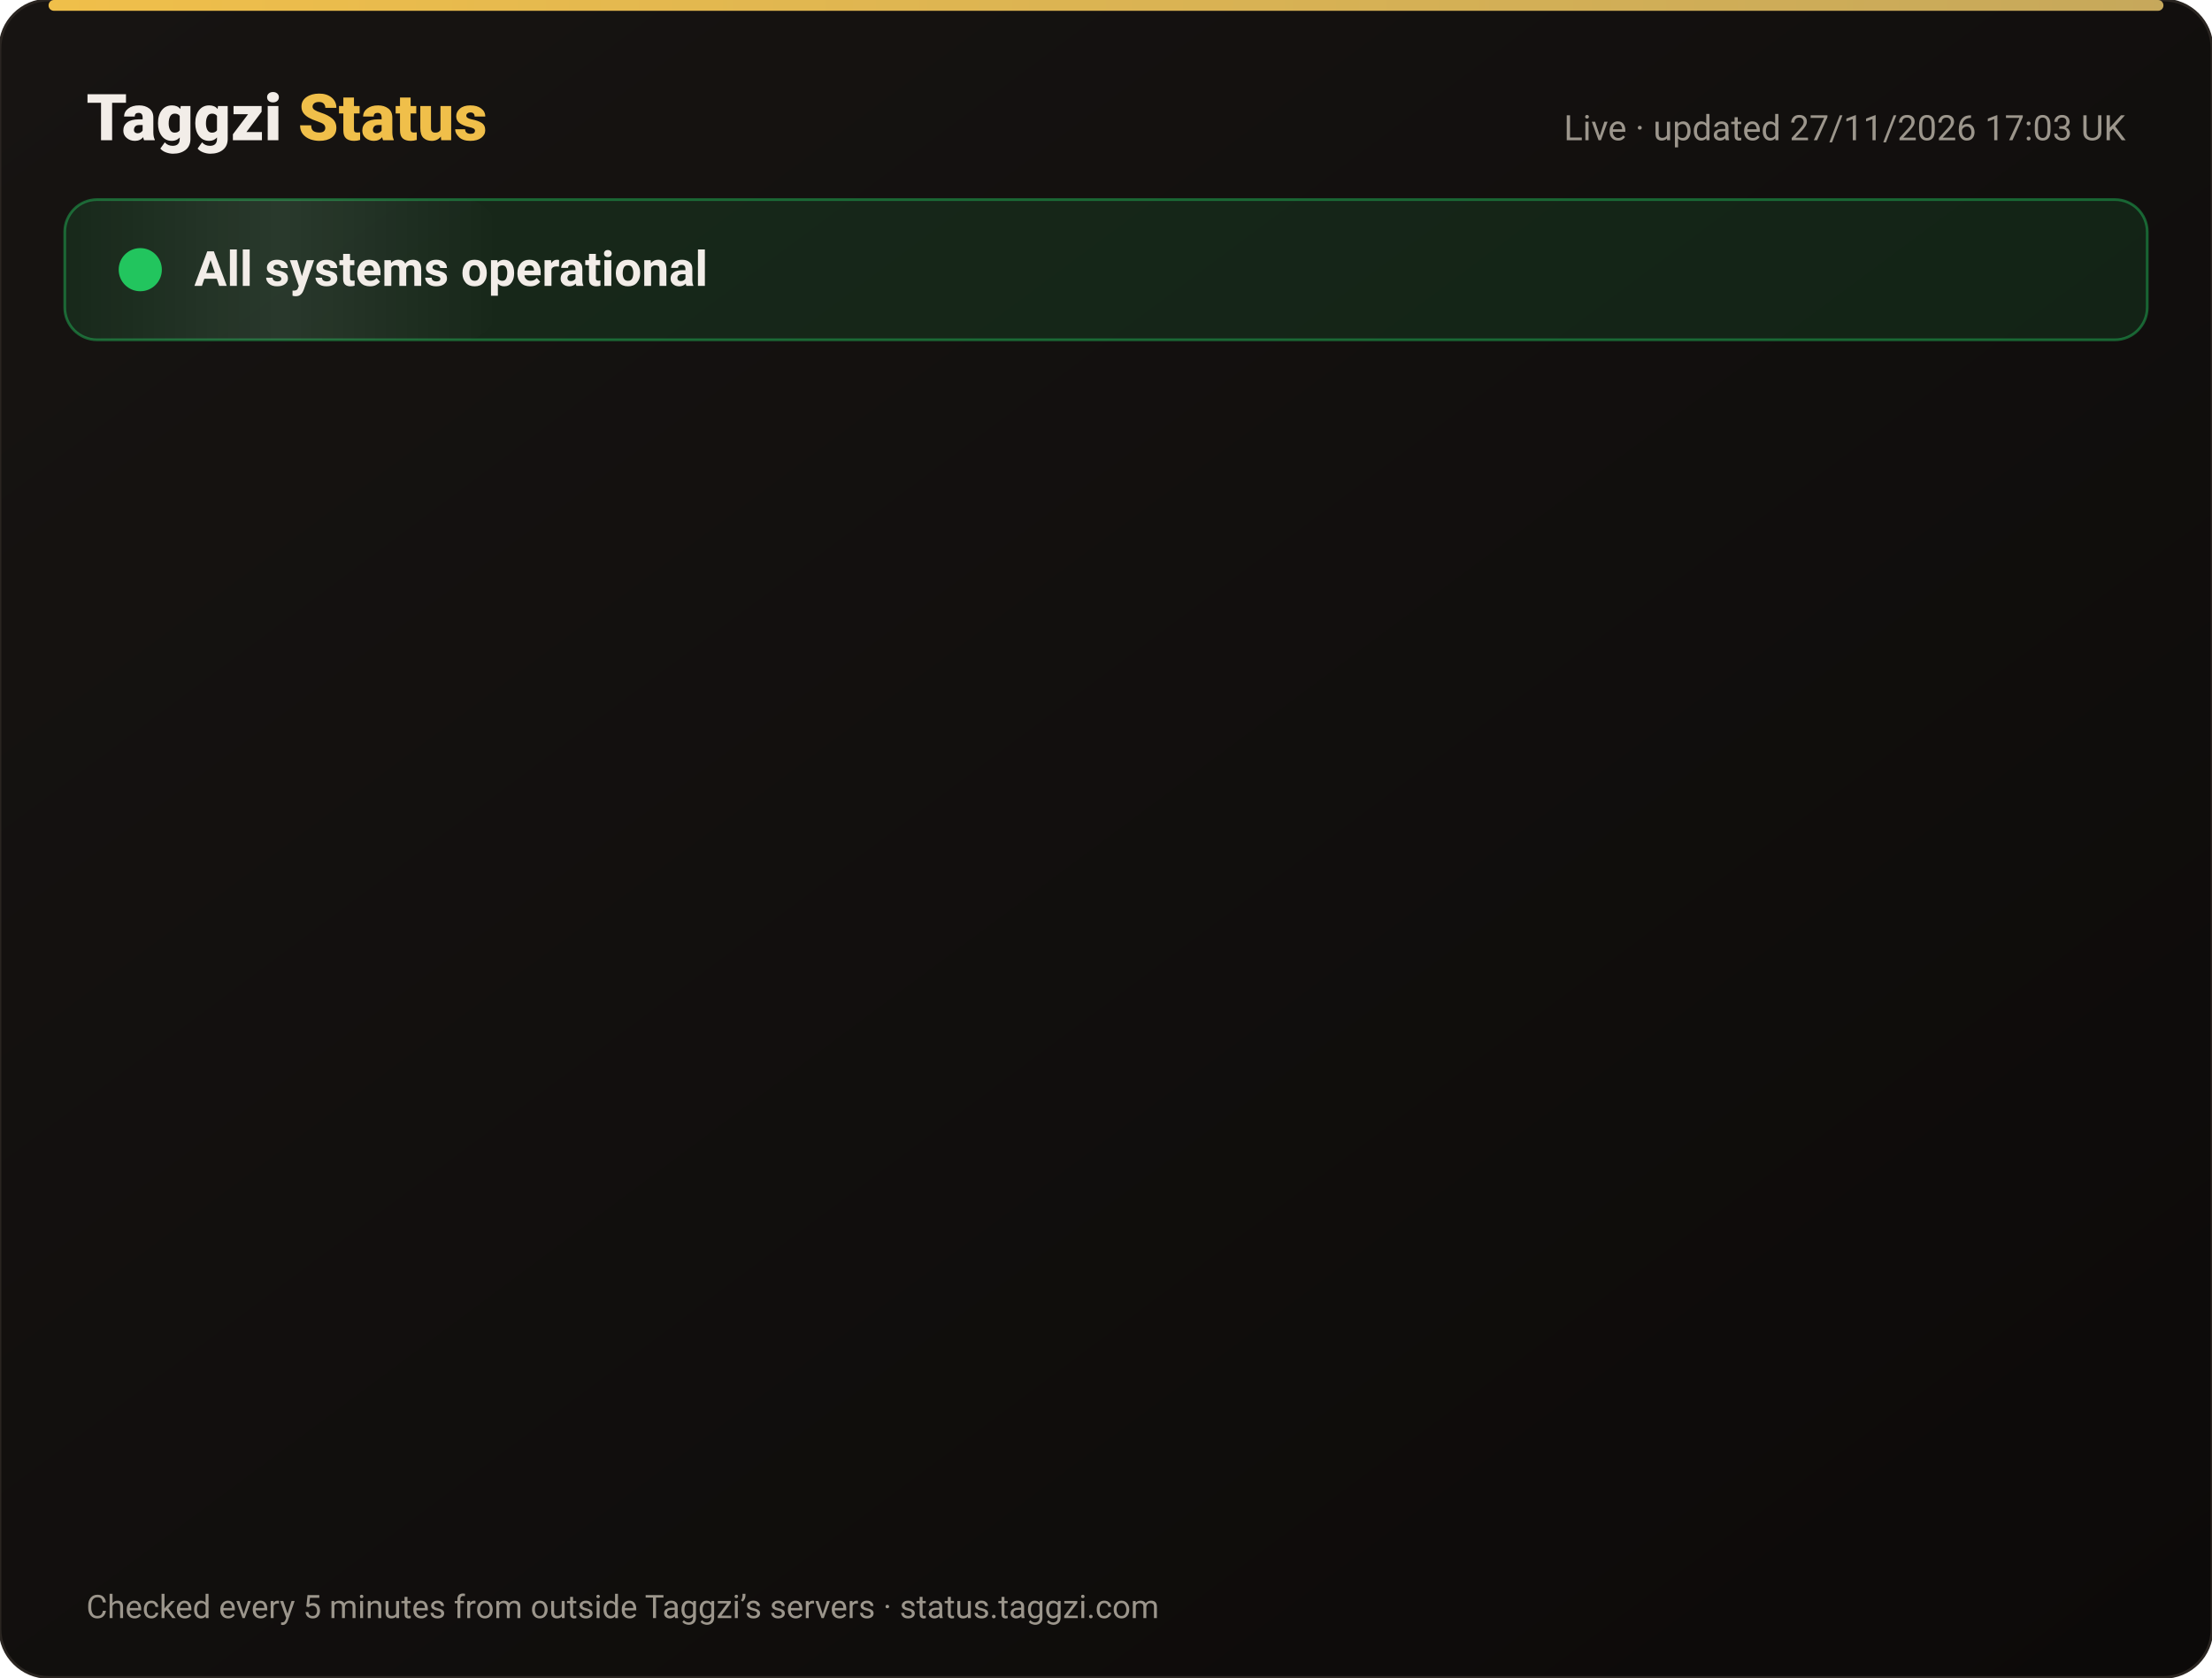
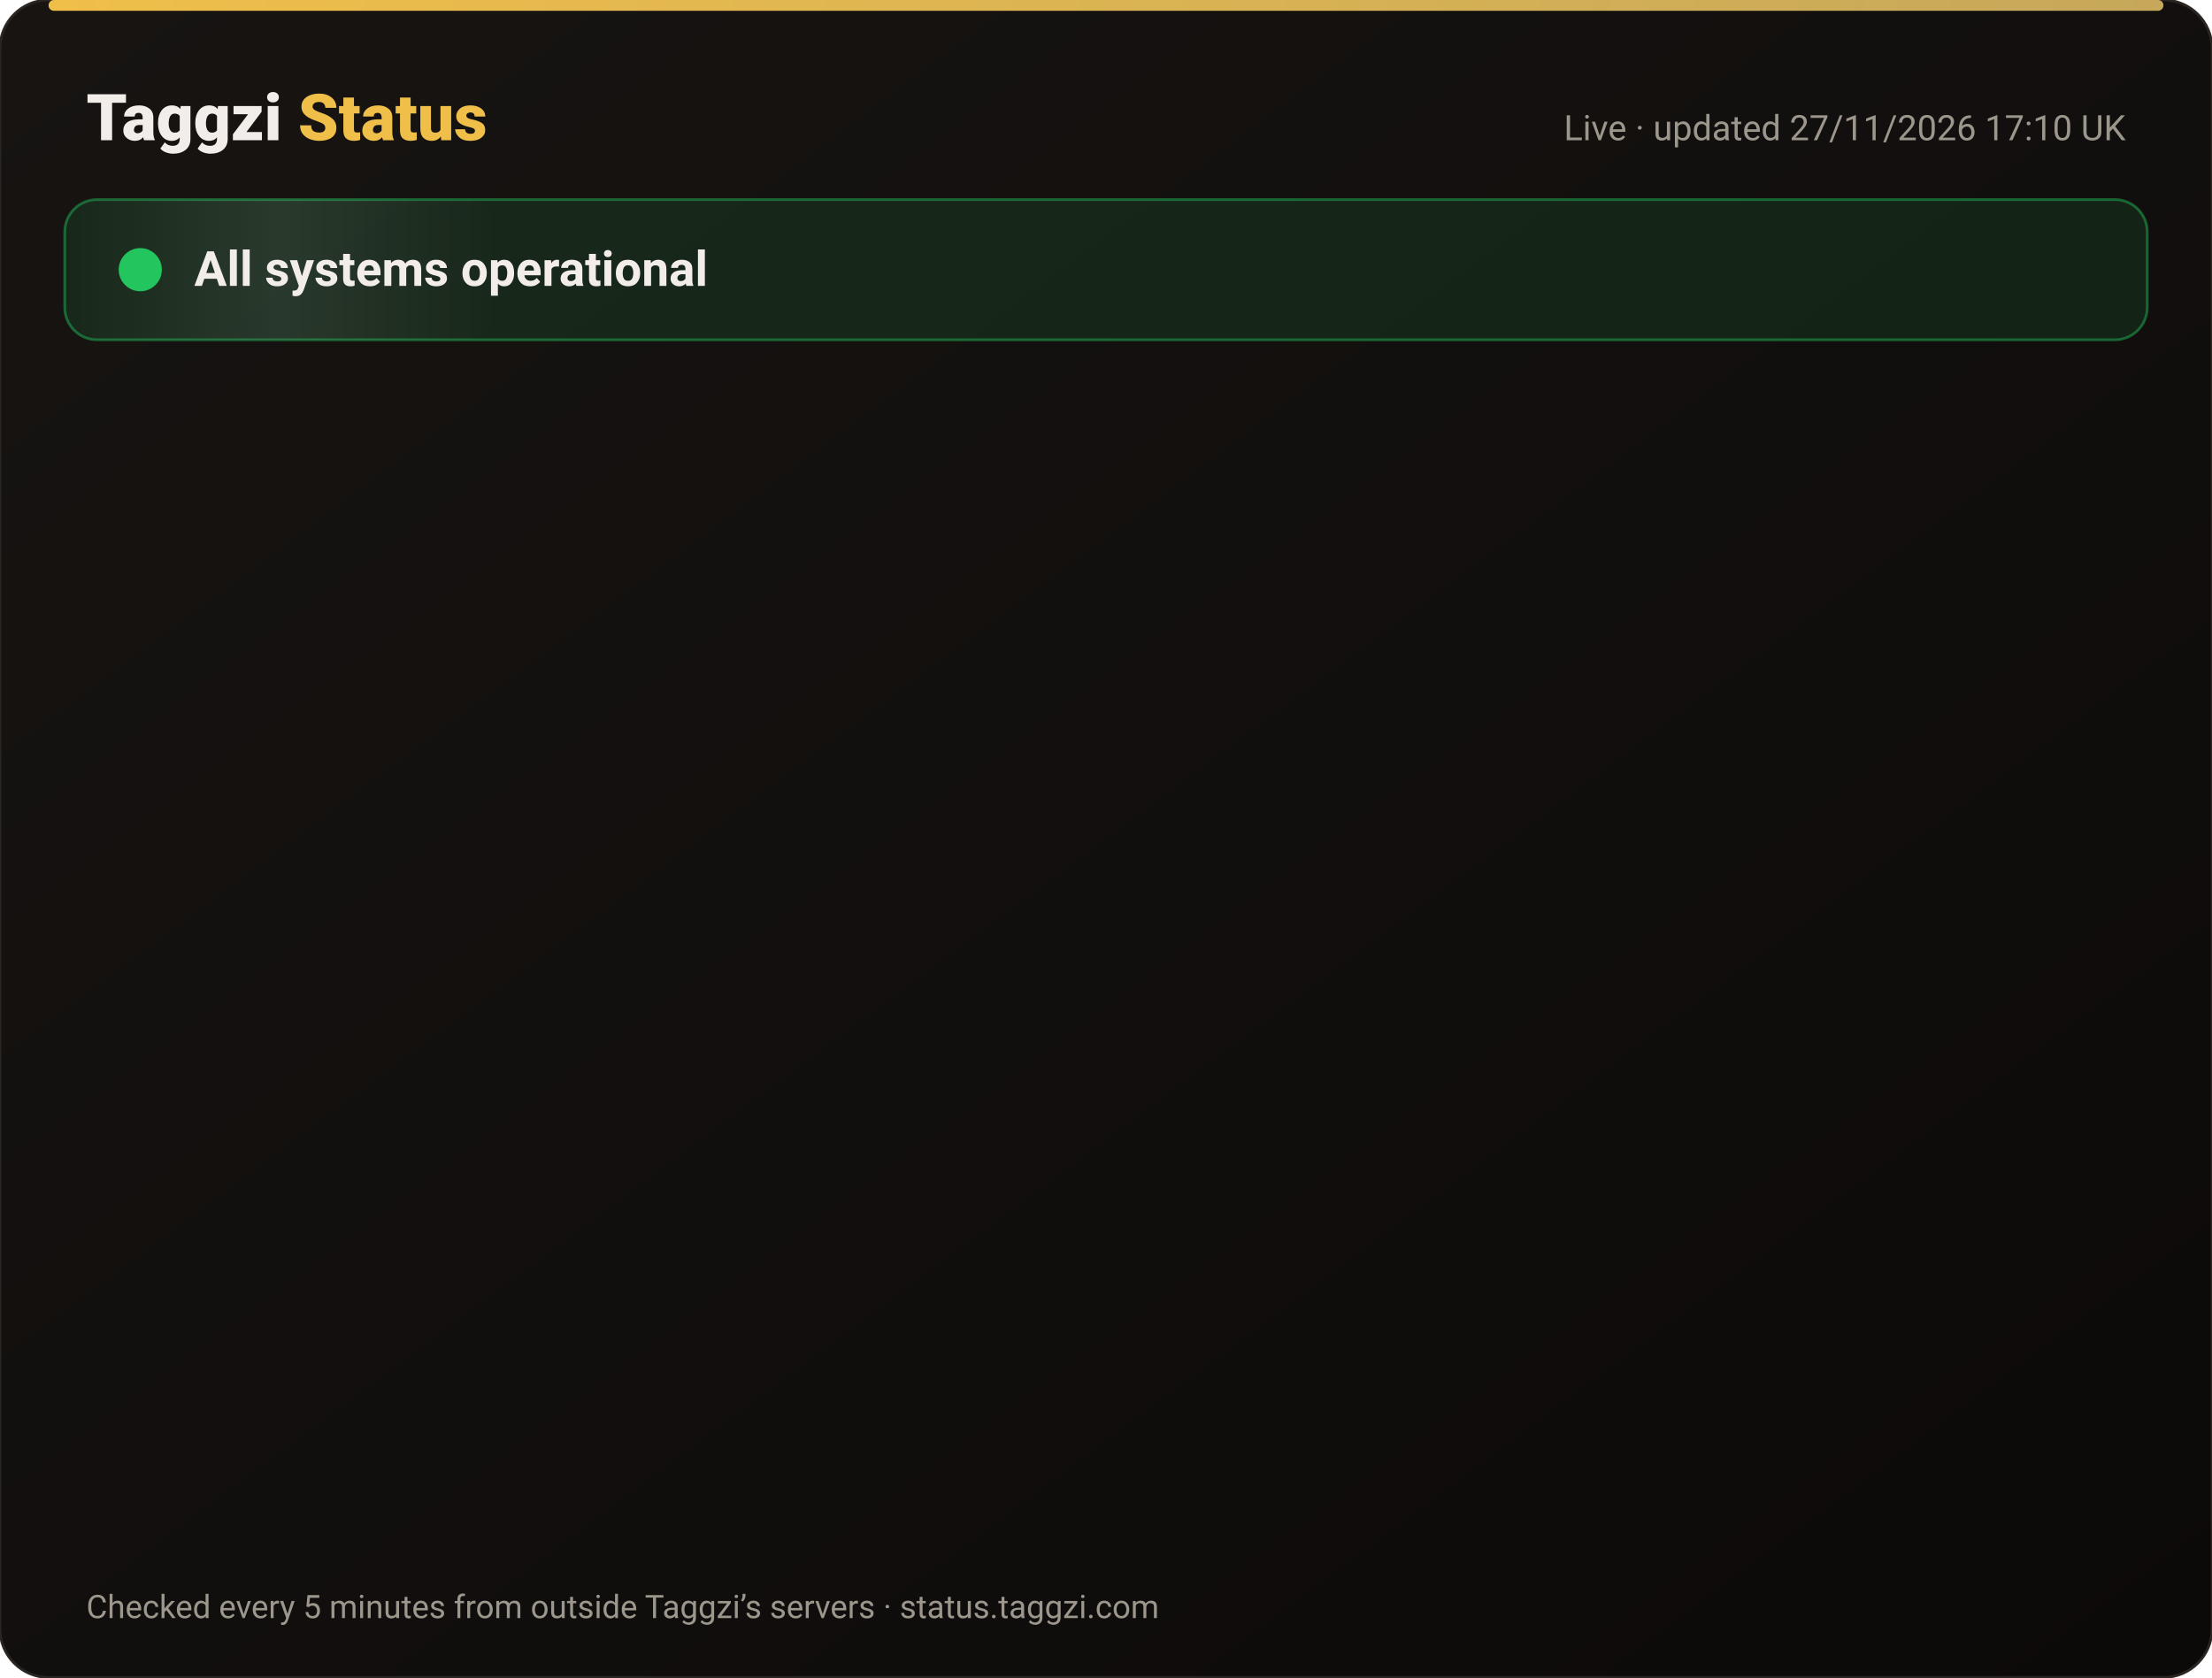
<svg xmlns="http://www.w3.org/2000/svg" width="820" height="622" viewBox="0 0 820 622" font-family="-apple-system,Segoe UI,Roboto,Helvetica,Arial,sans-serif">
  <defs>
    <linearGradient id="bg" x1="0" y1="0" x2="1" y2="1">
      <stop offset="0" stop-color="#171412" />
      <stop offset="1" stop-color="#0C0A09" />
    </linearGradient>
    <linearGradient id="gold" x1="0" x2="1">
      <stop offset="0" stop-color="#F0BF4A" />
      <stop offset="1" stop-color="#c6a85b" />
    </linearGradient>
    <linearGradient id="shine" x1="0" x2="1">
      <stop offset="0" stop-color="#fff" stop-opacity="0" />
      <stop offset=".5" stop-color="#fff" stop-opacity=".08" />
      <stop offset="1" stop-color="#fff" stop-opacity="0" />
    </linearGradient>
  </defs>
  <rect width="820" height="622" rx="18" fill="url(#bg)" stroke="#2a2521" />
  <rect x="18" y="0" width="784" height="4" rx="2" fill="url(#gold)" />
  <text x="32" y="52" font-size="24" font-weight="800" fill="#F2EDE8">Taggzi <tspan fill="#F0BF4A">Status</tspan>
  </text>
-   <text x="788" y="52" font-size="13" fill="#9C968C" text-anchor="end">Live · updated 27/11/2026 17:03 UK</text>
+   <text x="788" y="52" font-size="13" fill="#9C968C" text-anchor="end">Live · updated 27/11/2026 17:10 UK</text>
  <rect x="24" y="74" width="772" height="52" rx="12" fill="#22c55e" fill-opacity=".12" stroke="#22c55e" stroke-opacity=".45" />
  <rect x="24" y="74" width="160" height="52" rx="12" fill="url(#shine)">
    <animate attributeName="x" from="-160" to="820" dur="4s" repeatCount="indefinite" />
  </rect>
  <circle cx="52" cy="100" r="7" fill="#22c55e" />
  <circle cx="52" cy="100" r="7" fill="none" stroke="#22c55e" stroke-width="2">
    <animate attributeName="r" values="7;15;7" dur="2s" repeatCount="indefinite" />
    <animate attributeName="opacity" values=".9;0;.9" dur="2s" repeatCount="indefinite" />
  </circle>
  <text x="72" y="106" font-size="18" font-weight="700" fill="#F2EDE8">All systems operational</text>
  <g opacity="0">
    <animate attributeName="opacity" from="0" to="1" begin="0.00s" dur=".6s" fill="freeze" />
    <line x1="32" y1="188" x2="788" y2="188" stroke="#2a2521" />
    <circle cx="44" cy="166" r="6" fill="#22c55e">
      <animate attributeName="opacity" values="1;.45;1" dur="2.4s" begin="0.00s" repeatCount="indefinite" />
    </circle>
    <text x="62" y="171" font-size="15" font-weight="650" fill="#F2EDE8">Website</text>
    <text x="630" y="171" font-size="13" fill="#9C968C" text-anchor="end">99.98% uptime</text>
    <rect x="648" y="154" width="140" height="24" rx="12" fill="#22c55e" fill-opacity=".14" stroke="#22c55e" stroke-opacity=".5" />
    <text x="718" y="171" font-size="12" font-weight="700" fill="#22c55e" text-anchor="middle">Operational</text>
  </g>
  <g opacity="0">
    <animate attributeName="opacity" from="0" to="1" begin="0.15s" dur=".6s" fill="freeze" />
    <line x1="32" y1="234" x2="788" y2="234" stroke="#2a2521" />
    <circle cx="44" cy="212" r="6" fill="#22c55e">
      <animate attributeName="opacity" values="1;.45;1" dur="2.4s" begin="0.15s" repeatCount="indefinite" />
    </circle>
    <text x="62" y="217" font-size="15" font-weight="650" fill="#F2EDE8">Tag scans</text>
    <text x="630" y="217" font-size="13" fill="#9C968C" text-anchor="end">99.98% uptime</text>
    <rect x="648" y="200" width="140" height="24" rx="12" fill="#22c55e" fill-opacity=".14" stroke="#22c55e" stroke-opacity=".5" />
    <text x="718" y="217" font-size="12" font-weight="700" fill="#22c55e" text-anchor="middle">Operational</text>
  </g>
  <g opacity="0">
    <animate attributeName="opacity" from="0" to="1" begin="0.30s" dur=".6s" fill="freeze" />
    <line x1="32" y1="280" x2="788" y2="280" stroke="#2a2521" />
    <circle cx="44" cy="258" r="6" fill="#22c55e">
      <animate attributeName="opacity" values="1;.45;1" dur="2.4s" begin="0.30s" repeatCount="indefinite" />
    </circle>
    <text x="62" y="263" font-size="15" font-weight="650" fill="#F2EDE8">Manual tag lookup</text>
    <text x="630" y="263" font-size="13" fill="#9C968C" text-anchor="end">99.98% uptime</text>
    <rect x="648" y="246" width="140" height="24" rx="12" fill="#22c55e" fill-opacity=".14" stroke="#22c55e" stroke-opacity=".5" />
    <text x="718" y="263" font-size="12" font-weight="700" fill="#22c55e" text-anchor="middle">Operational</text>
  </g>
  <g opacity="0">
    <animate attributeName="opacity" from="0" to="1" begin="0.45s" dur=".6s" fill="freeze" />
    <line x1="32" y1="326" x2="788" y2="326" stroke="#2a2521" />
    <circle cx="44" cy="304" r="6" fill="#22c55e">
      <animate attributeName="opacity" values="1;.45;1" dur="2.4s" begin="0.45s" repeatCount="indefinite" />
    </circle>
    <text x="62" y="309" font-size="15" font-weight="650" fill="#F2EDE8">App &amp; login</text>
    <text x="630" y="309" font-size="13" fill="#9C968C" text-anchor="end">99.98% uptime</text>
    <rect x="648" y="292" width="140" height="24" rx="12" fill="#22c55e" fill-opacity=".14" stroke="#22c55e" stroke-opacity=".5" />
    <text x="718" y="309" font-size="12" font-weight="700" fill="#22c55e" text-anchor="middle">Operational</text>
  </g>
  <g opacity="0">
    <animate attributeName="opacity" from="0" to="1" begin="0.60s" dur=".6s" fill="freeze" />
    <line x1="32" y1="372" x2="788" y2="372" stroke="#2a2521" />
    <circle cx="44" cy="350" r="6" fill="#22c55e">
      <animate attributeName="opacity" values="1;.45;1" dur="2.4s" begin="0.60s" repeatCount="indefinite" />
    </circle>
    <text x="62" y="355" font-size="15" font-weight="650" fill="#F2EDE8">Community alerts</text>
    <text x="630" y="355" font-size="13" fill="#9C968C" text-anchor="end">99.98% uptime</text>
    <rect x="648" y="338" width="140" height="24" rx="12" fill="#22c55e" fill-opacity=".14" stroke="#22c55e" stroke-opacity=".5" />
    <text x="718" y="355" font-size="12" font-weight="700" fill="#22c55e" text-anchor="middle">Operational</text>
  </g>
  <g opacity="0">
    <animate attributeName="opacity" from="0" to="1" begin="0.75s" dur=".6s" fill="freeze" />
    <line x1="32" y1="418" x2="788" y2="418" stroke="#2a2521" />
    <circle cx="44" cy="396" r="6" fill="#22c55e">
      <animate attributeName="opacity" values="1;.45;1" dur="2.4s" begin="0.75s" repeatCount="indefinite" />
    </circle>
    <text x="62" y="401" font-size="15" font-weight="650" fill="#F2EDE8">Private calling</text>
    <text x="630" y="401" font-size="13" fill="#9C968C" text-anchor="end">99.98% uptime</text>
    <rect x="648" y="384" width="140" height="24" rx="12" fill="#22c55e" fill-opacity=".14" stroke="#22c55e" stroke-opacity=".5" />
    <text x="718" y="401" font-size="12" font-weight="700" fill="#22c55e" text-anchor="middle">Operational</text>
  </g>
  <g opacity="0">
    <animate attributeName="opacity" from="0" to="1" begin="0.90s" dur=".6s" fill="freeze" />
    <line x1="32" y1="464" x2="788" y2="464" stroke="#2a2521" />
    <circle cx="44" cy="442" r="6" fill="#22c55e">
      <animate attributeName="opacity" values="1;.45;1" dur="2.4s" begin="0.90s" repeatCount="indefinite" />
    </circle>
    <text x="62" y="447" font-size="15" font-weight="650" fill="#F2EDE8">Payments</text>
    <text x="630" y="447" font-size="13" fill="#9C968C" text-anchor="end">99.97% uptime</text>
    <rect x="648" y="430" width="140" height="24" rx="12" fill="#22c55e" fill-opacity=".14" stroke="#22c55e" stroke-opacity=".5" />
    <text x="718" y="447" font-size="12" font-weight="700" fill="#22c55e" text-anchor="middle">Operational</text>
  </g>
  <g opacity="0">
    <animate attributeName="opacity" from="0" to="1" begin="1.05s" dur=".6s" fill="freeze" />
    <line x1="32" y1="510" x2="788" y2="510" stroke="#2a2521" />
    <circle cx="44" cy="488" r="6" fill="#22c55e">
      <animate attributeName="opacity" values="1;.45;1" dur="2.4s" begin="1.05s" repeatCount="indefinite" />
    </circle>
    <text x="62" y="493" font-size="15" font-weight="650" fill="#F2EDE8">Email &amp; support</text>
    <text x="630" y="493" font-size="13" fill="#9C968C" text-anchor="end">99.98% uptime</text>
    <rect x="648" y="476" width="140" height="24" rx="12" fill="#22c55e" fill-opacity=".14" stroke="#22c55e" stroke-opacity=".5" />
    <text x="718" y="493" font-size="12" font-weight="700" fill="#22c55e" text-anchor="middle">Operational</text>
  </g>
  <g opacity="0">
    <animate attributeName="opacity" from="0" to="1" begin="1.20s" dur=".6s" fill="freeze" />
    <line x1="32" y1="556" x2="788" y2="556" stroke="#2a2521" />
    <circle cx="44" cy="534" r="6" fill="#22c55e">
      <animate attributeName="opacity" values="1;.45;1" dur="2.4s" begin="1.20s" repeatCount="indefinite" />
    </circle>
    <text x="62" y="539" font-size="15" font-weight="650" fill="#F2EDE8">Secure connection (SSL)</text>
    <text x="630" y="539" font-size="13" fill="#9C968C" text-anchor="end">100.00% uptime</text>
    <rect x="648" y="522" width="140" height="24" rx="12" fill="#22c55e" fill-opacity=".14" stroke="#22c55e" stroke-opacity=".5" />
    <text x="718" y="539" font-size="12" font-weight="700" fill="#22c55e" text-anchor="middle">Operational</text>
  </g>
  <text x="32" y="600" font-size="12" fill="#9C968C">Checked every 5 minutes from outside Taggzi’s servers · status.taggzi.com</text>
</svg>
